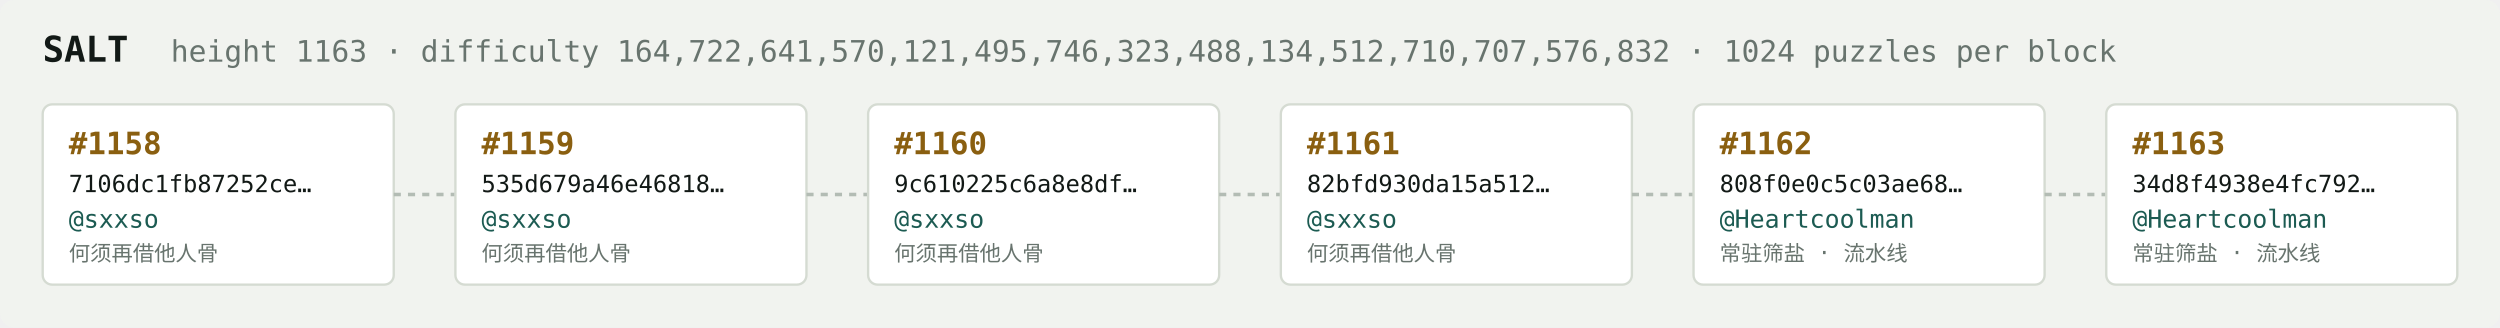
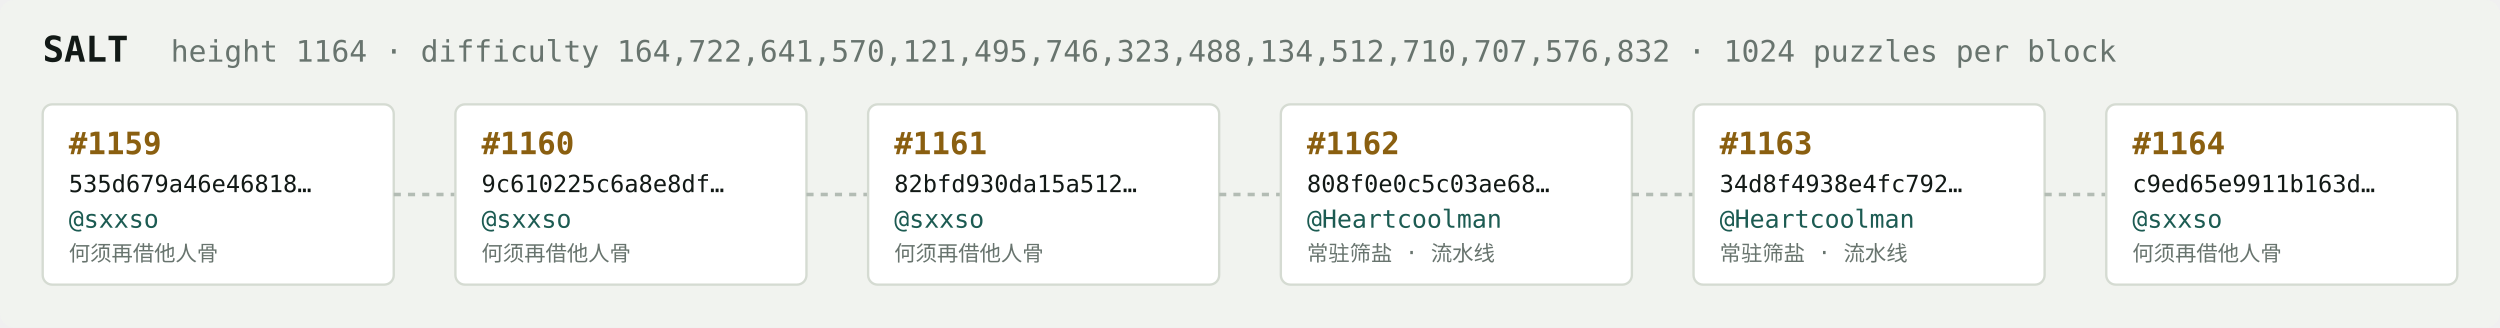
<svg xmlns="http://www.w3.org/2000/svg" width="1054" height="138" viewBox="0 0 1054 138" font-family="ui-monospace,SFMono-Regular,Menlo,monospace">
  <rect fill="#f1f3ef" width="1054" height="138" rx="6" />
  <text x="18" y="26" fill="#121916" font-size="15" font-weight="700">SALT</text>
-   <text x="72" y="26" fill="#68746e" font-size="12.5">height 1163 · difficulty 164,722,641,570,121,495,746,323,488,134,512,710,707,576,832 · 1024 puzzles per block</text>
+   <text x="72" y="26" fill="#68746e" font-size="12.5">height 1164 · difficulty 164,722,641,570,121,495,746,323,488,134,512,710,707,576,832 · 1024 puzzles per block</text>
  <rect x="18" y="44" width="148" height="76" rx="4" fill="#ffffff" stroke="#d5dbd2" stroke-width="1" />
-   <text x="29" y="65" fill="#8a5f10" font-size="13" font-weight="700">#1158</text>
-   <text x="29" y="81" fill="#121916" font-size="10">7106dc1fb87252ce…</text>
+   <text x="29" y="65" fill="#8a5f10" font-size="13" font-weight="700">#1159</text>
+   <text x="29" y="81" fill="#121916" font-size="10">535d679a46e46818…</text>
  <text x="29" y="96" fill="#1c5b52" font-size="10.5">@sxxso</text>
  <text x="29" y="110" fill="#68746e" font-size="9">何须再借他人骨</text>
  <line x1="166" y1="82.0" x2="192" y2="82.0" stroke="#b3bcb4" stroke-width="1.5" stroke-dasharray="3 3" />
  <rect x="192" y="44" width="148" height="76" rx="4" fill="#ffffff" stroke="#d5dbd2" stroke-width="1" />
-   <text x="203" y="65" fill="#8a5f10" font-size="13" font-weight="700">#1159</text>
-   <text x="203" y="81" fill="#121916" font-size="10">535d679a46e46818…</text>
+   <text x="203" y="65" fill="#8a5f10" font-size="13" font-weight="700">#1160</text>
+   <text x="203" y="81" fill="#121916" font-size="10">9c610225c6a8e8df…</text>
  <text x="203" y="96" fill="#1c5b52" font-size="10.5">@sxxso</text>
  <text x="203" y="110" fill="#68746e" font-size="9">何须再借他人骨</text>
  <line x1="340" y1="82.0" x2="366" y2="82.0" stroke="#b3bcb4" stroke-width="1.5" stroke-dasharray="3 3" />
  <rect x="366" y="44" width="148" height="76" rx="4" fill="#ffffff" stroke="#d5dbd2" stroke-width="1" />
-   <text x="377" y="65" fill="#8a5f10" font-size="13" font-weight="700">#1160</text>
-   <text x="377" y="81" fill="#121916" font-size="10">9c610225c6a8e8df…</text>
+   <text x="377" y="65" fill="#8a5f10" font-size="13" font-weight="700">#1161</text>
+   <text x="377" y="81" fill="#121916" font-size="10">82bfd930da15a512…</text>
  <text x="377" y="96" fill="#1c5b52" font-size="10.5">@sxxso</text>
  <text x="377" y="110" fill="#68746e" font-size="9">何须再借他人骨</text>
  <line x1="514" y1="82.0" x2="540" y2="82.0" stroke="#b3bcb4" stroke-width="1.5" stroke-dasharray="3 3" />
  <rect x="540" y="44" width="148" height="76" rx="4" fill="#ffffff" stroke="#d5dbd2" stroke-width="1" />
-   <text x="551" y="65" fill="#8a5f10" font-size="13" font-weight="700">#1161</text>
-   <text x="551" y="81" fill="#121916" font-size="10">82bfd930da15a512…</text>
-   <text x="551" y="96" fill="#1c5b52" font-size="10.5">@sxxso</text>
-   <text x="551" y="110" fill="#68746e" font-size="9">何须再借他人骨</text>
+   <text x="551" y="65" fill="#8a5f10" font-size="13" font-weight="700">#1162</text>
+   <text x="551" y="81" fill="#121916" font-size="10">808f0e0c5c03ae68…</text>
+   <text x="551" y="96" fill="#1c5b52" font-size="10.5">@Heartcoolman</text>
+   <text x="551" y="110" fill="#68746e" font-size="9">常驻筛盐 · 流水线</text>
  <line x1="688" y1="82.0" x2="714" y2="82.0" stroke="#b3bcb4" stroke-width="1.5" stroke-dasharray="3 3" />
  <rect x="714" y="44" width="148" height="76" rx="4" fill="#ffffff" stroke="#d5dbd2" stroke-width="1" />
-   <text x="725" y="65" fill="#8a5f10" font-size="13" font-weight="700">#1162</text>
-   <text x="725" y="81" fill="#121916" font-size="10">808f0e0c5c03ae68…</text>
+   <text x="725" y="65" fill="#8a5f10" font-size="13" font-weight="700">#1163</text>
+   <text x="725" y="81" fill="#121916" font-size="10">34d8f4938e4fc792…</text>
  <text x="725" y="96" fill="#1c5b52" font-size="10.5">@Heartcoolman</text>
  <text x="725" y="110" fill="#68746e" font-size="9">常驻筛盐 · 流水线</text>
  <line x1="862" y1="82.0" x2="888" y2="82.0" stroke="#b3bcb4" stroke-width="1.5" stroke-dasharray="3 3" />
  <rect x="888" y="44" width="148" height="76" rx="4" fill="#ffffff" stroke="#d5dbd2" stroke-width="1" />
-   <text x="899" y="65" fill="#8a5f10" font-size="13" font-weight="700">#1163</text>
-   <text x="899" y="81" fill="#121916" font-size="10">34d8f4938e4fc792…</text>
-   <text x="899" y="96" fill="#1c5b52" font-size="10.5">@Heartcoolman</text>
-   <text x="899" y="110" fill="#68746e" font-size="9">常驻筛盐 · 流水线</text>
+   <text x="899" y="65" fill="#8a5f10" font-size="13" font-weight="700">#1164</text>
+   <text x="899" y="81" fill="#121916" font-size="10">c9ed65e9911b163d…</text>
+   <text x="899" y="96" fill="#1c5b52" font-size="10.5">@sxxso</text>
+   <text x="899" y="110" fill="#68746e" font-size="9">何须再借他人骨</text>
</svg>
